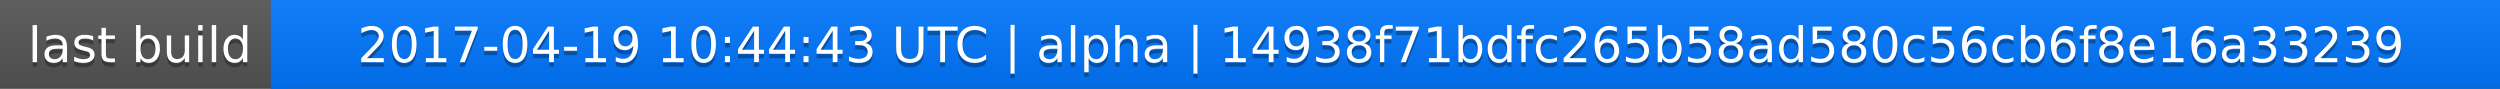
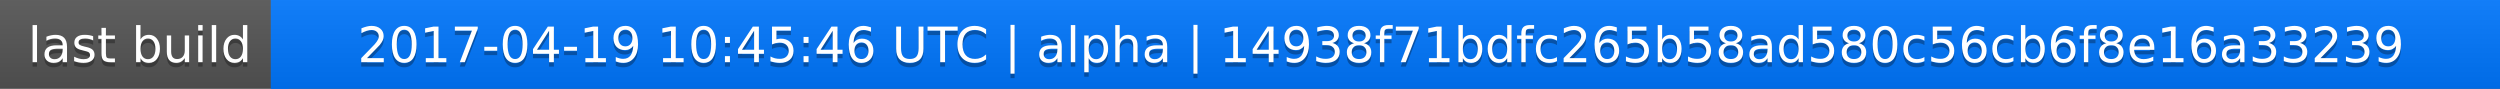
<svg xmlns="http://www.w3.org/2000/svg" width="563" height="20">
  <linearGradient id="a" x2="0" y2="100%">
    <stop offset="0" stop-color="#bbb" stop-opacity=".1" />
    <stop offset="1" stop-opacity=".1" />
  </linearGradient>
  <rect rx="0" width="563" height="20" fill="#555" />
  <rect rx="0" x="61" width="502" height="20" fill="#07f" />
  <path fill="#07f" d="M61 0h4v20h-4z" />
  <rect rx="0" width="563" height="20" fill="url(#a)" />
  <g fill="#fff" text-anchor="middle" font-family="DejaVu Sans,Verdana,Geneva,sans-serif" font-size="11">
    <text x="31.5" y="15" fill="#010101" fill-opacity=".3">last build</text>
    <text x="31.5" y="14">last build</text>
-     <text x="311" y="15" fill="#010101" fill-opacity=".3">2017-04-19 10:44:43 UTC | alpha | 14938f71bdfc265b58ad580c56cb6f8e16a33239</text>
-     <text x="311" y="14">2017-04-19 10:44:43 UTC | alpha | 14938f71bdfc265b58ad580c56cb6f8e16a33239</text>
+     <text x="311" y="15" fill="#010101" fill-opacity=".3">2017-04-19 10:45:46 UTC | alpha | 14938f71bdfc265b58ad580c56cb6f8e16a33239</text>
+     <text x="311" y="14">2017-04-19 10:45:46 UTC | alpha | 14938f71bdfc265b58ad580c56cb6f8e16a33239</text>
  </g>
</svg>
